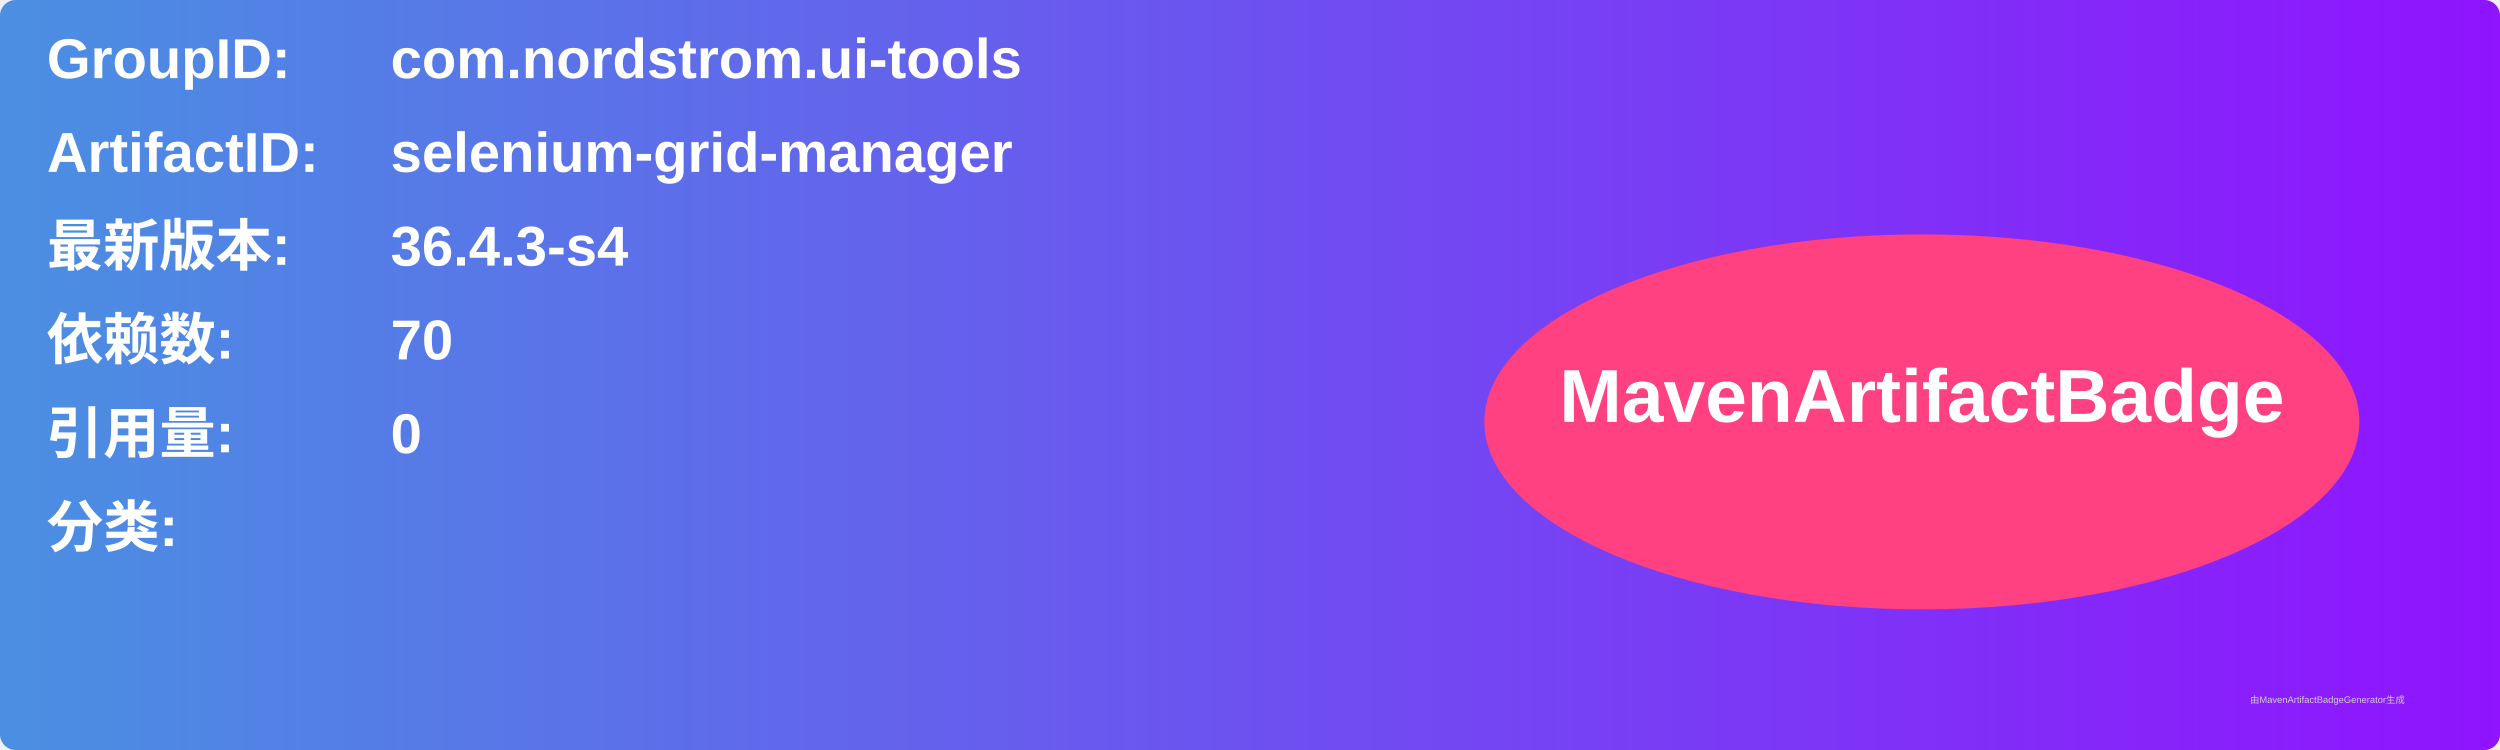
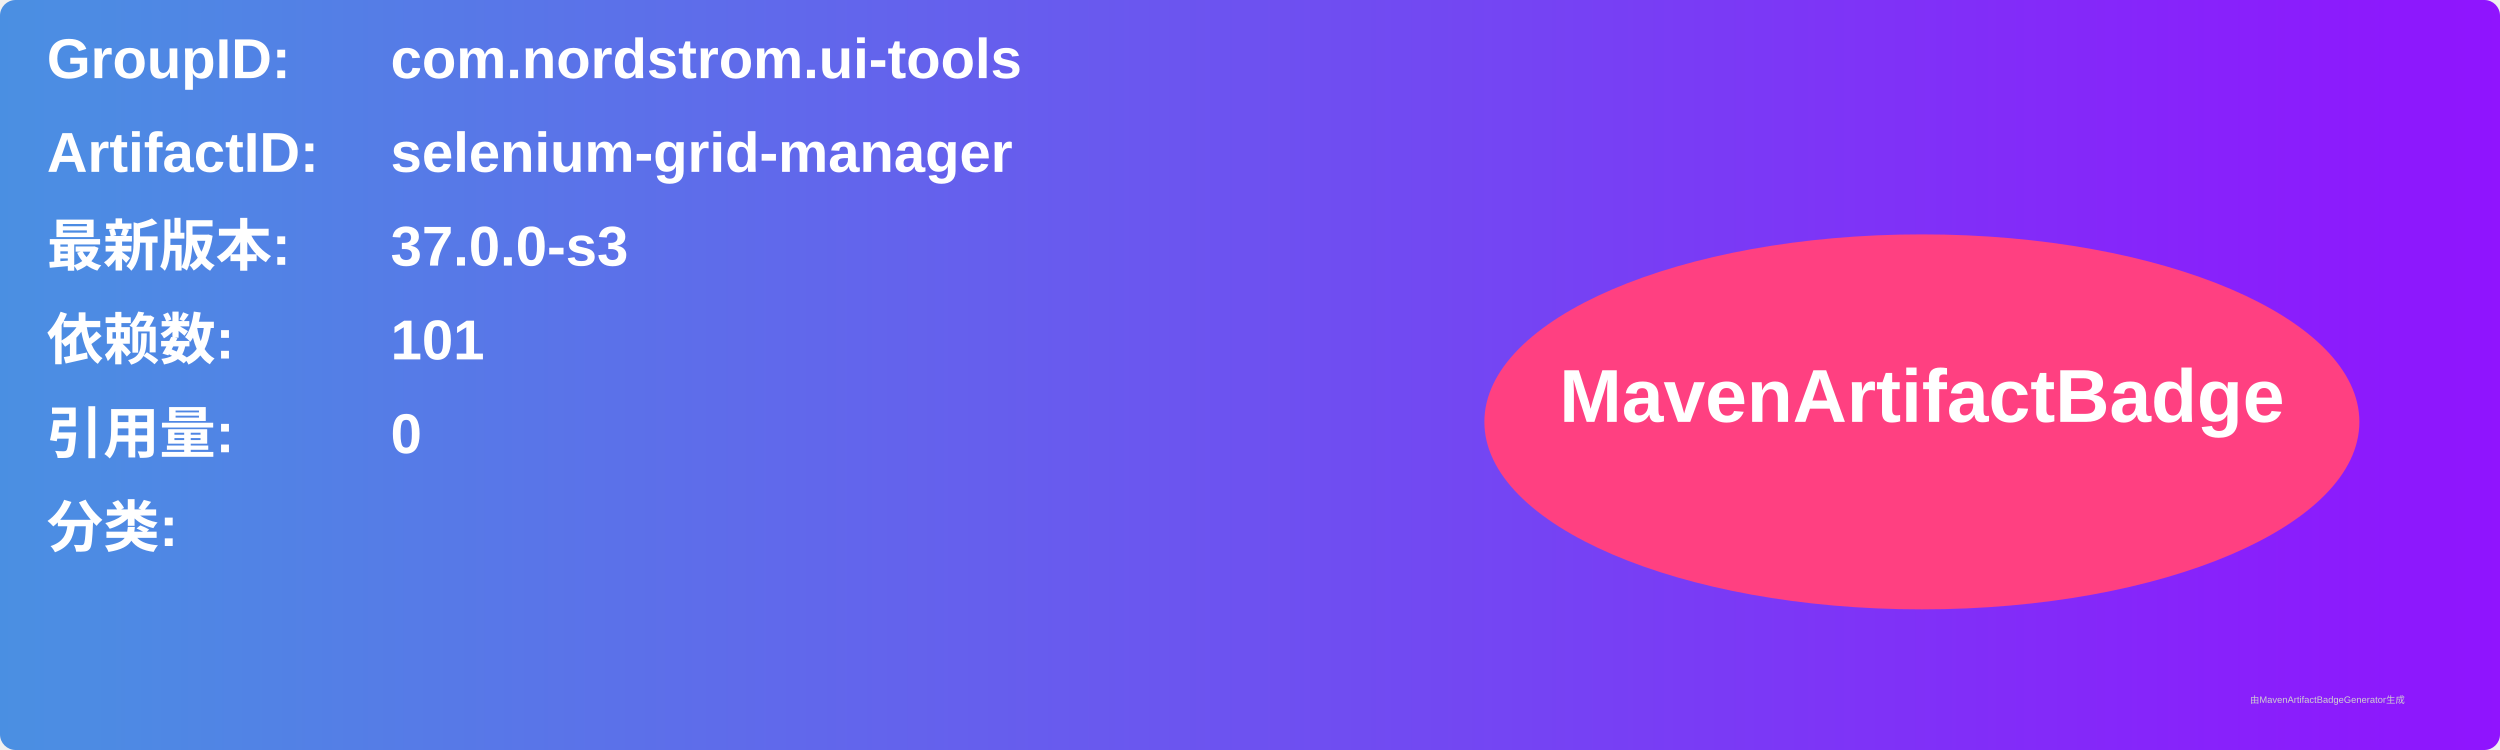
<svg xmlns="http://www.w3.org/2000/svg" width="800" height="240" viewBox="0 0 800 240">
  <linearGradient id="grad" x1="0%" y1="0%" x2="100%" y2="0%">
    <stop offset="0%" stop-color="#4a90e2" />
    <stop offset="100%" stop-color="#9013fe" />
  </linearGradient>
  <rect width="100%" height="100%" rx="5" ry="5" fill="url(#grad)" />
  <g transform="translate(15, 15)">
    <text x="0" y="10" font-family="Arial" font-size="18" fill="white" font-weight="bold" width="260">GroupID:</text>
    <text x="110" y="10" font-family="Arial" font-size="18" fill="white" font-weight="bold" width="460">com.nordstrom.ui-tools</text>
    <text x="0" y="40" font-family="Arial" font-size="18" fill="white" font-weight="bold" width="260">ArtifactID:</text>
    <text x="110" y="40" font-family="Arial" font-size="18" fill="white" font-weight="bold" width="460">selenium-grid-manager</text>
    <text x="0" y="70" font-family="Arial" font-size="18" fill="white" font-weight="bold">最新版本:</text>
    <text x="110" y="70" font-family="Arial" font-size="18" fill="white" font-weight="bold">
-       <tspan font-weight="bold">36.4.3-s4</tspan>
+       <tspan font-weight="bold">37.0.0-s3</tspan>
    </text>
    <text x="0" y="100" font-family="Arial" font-size="18" fill="white" font-weight="bold">依赖数: </text>
    <text x="110" y="100" font-family="Arial" font-size="18" fill="white">
-       <tspan font-weight="bold">70</tspan>
+       <tspan font-weight="bold">101</tspan>
    </text>
    <text x="0" y="130" font-family="Arial" font-size="18" fill="white" font-weight="bold">引用量: </text>
    <text x="110" y="130" font-family="Arial" font-size="18" fill="white">
      <tspan font-weight="bold">0</tspan>
    </text>
    <text x="0" y="160" font-family="Arial" font-size="18" fill="white" font-weight="bold">分类:</text>
    <text x="10" y="190" font-family="Arial" font-size="10" fill="white">
      <tspan font-weight="bold" />
    </text>
    <ellipse cx="600" cy="120" rx="140" ry="60" fill="#ff4081" />
    <text x="600" y="120" text-anchor="middle" font-family="Arial" font-size="24" fill="white" font-weight="bold">MavenArtifactBadge</text>
  </g>
  <text x="720" y="225" font-family="Arial" font-size="3" fill="#d0d0d0">由MavenArtifactBadgeGenerator生成</text>
</svg>
